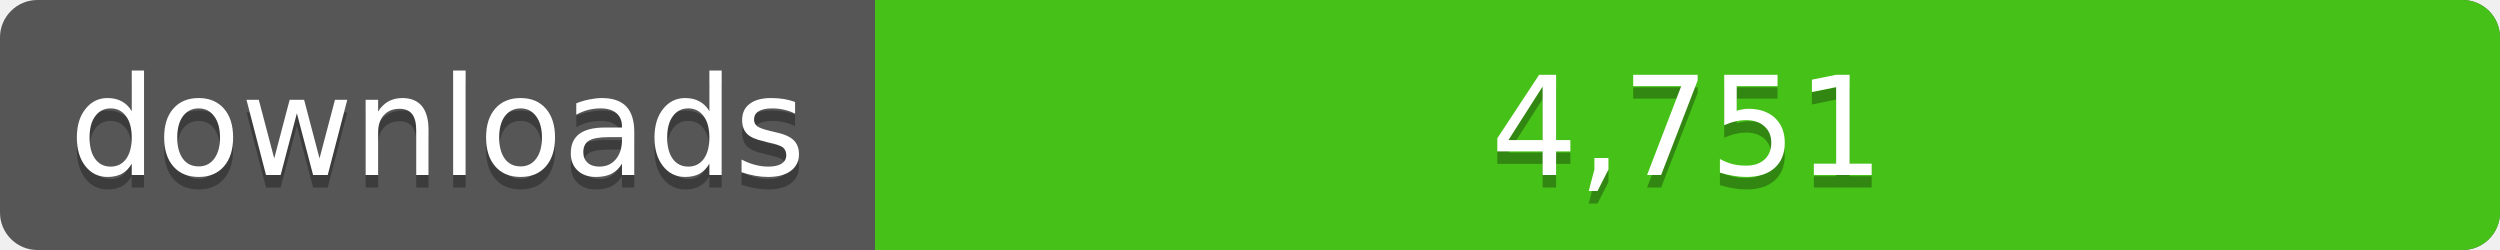
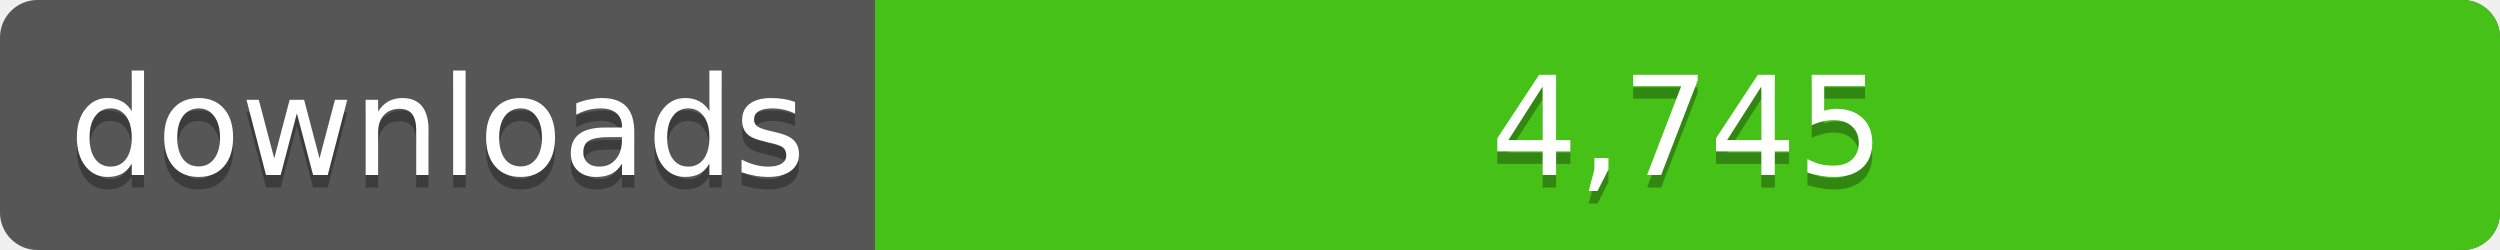
<svg xmlns="http://www.w3.org/2000/svg" width="200" height="20">
  <linearGradient id="a" x2="0" y2="100%%">
    <stop offset="0" stop-color="#bbb" stop-opacity=".1" />
    <stop offset="1" stop-opacity=".1" />
  </linearGradient>
  <rect rx="3" width="200" height="20" fill="#555" />
  <rect rx="3" x="70" width="130" height="20" fill="#4c1" />
  <path fill="#4c1" d="M70 0h4v20h-4z" />
  <rect rx="3" width="200" height="20" fill="url(#a)" />
  <g fill="#fff" text-anchor="middle" font-family="DejaVu Sans,Verdana,Geneva,sans-serif" font-size="11">
    <text x="35" y="15" fill="#010101" fill-opacity=".3">downloads</text>
    <text x="35" y="14">downloads</text>
-     <text x="135" y="15" fill="#010101" fill-opacity=".3">4,751</text>
-     <text x="135" y="14">4,751</text>
+     <text x="135" y="15" fill="#010101" fill-opacity=".3">4,745</text>
+     <text x="135" y="14">4,745</text>
  </g>
</svg>
